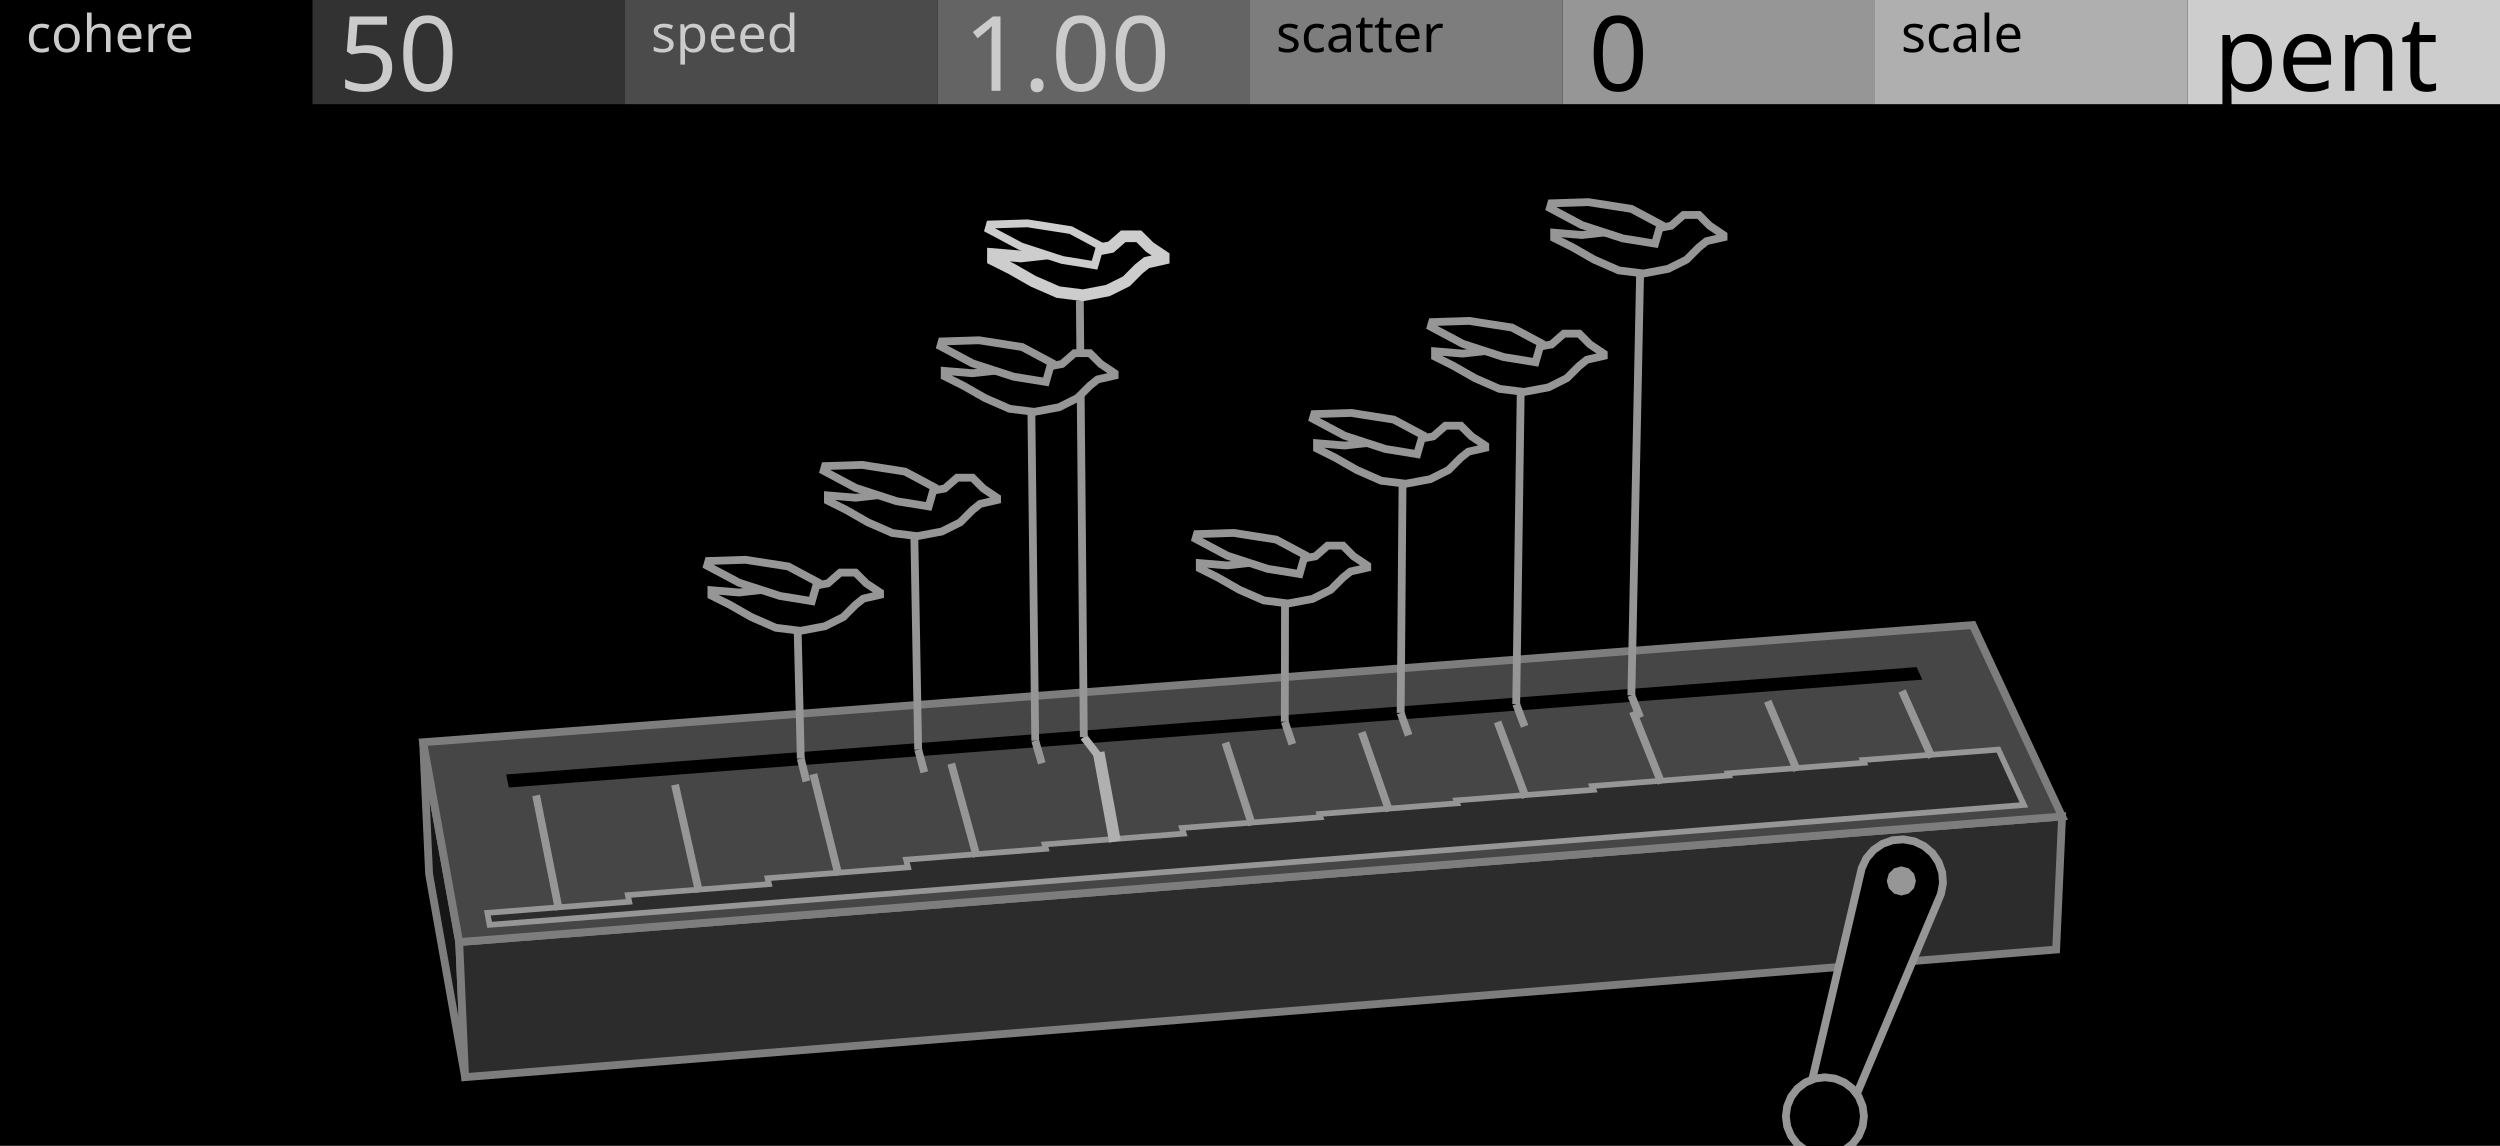
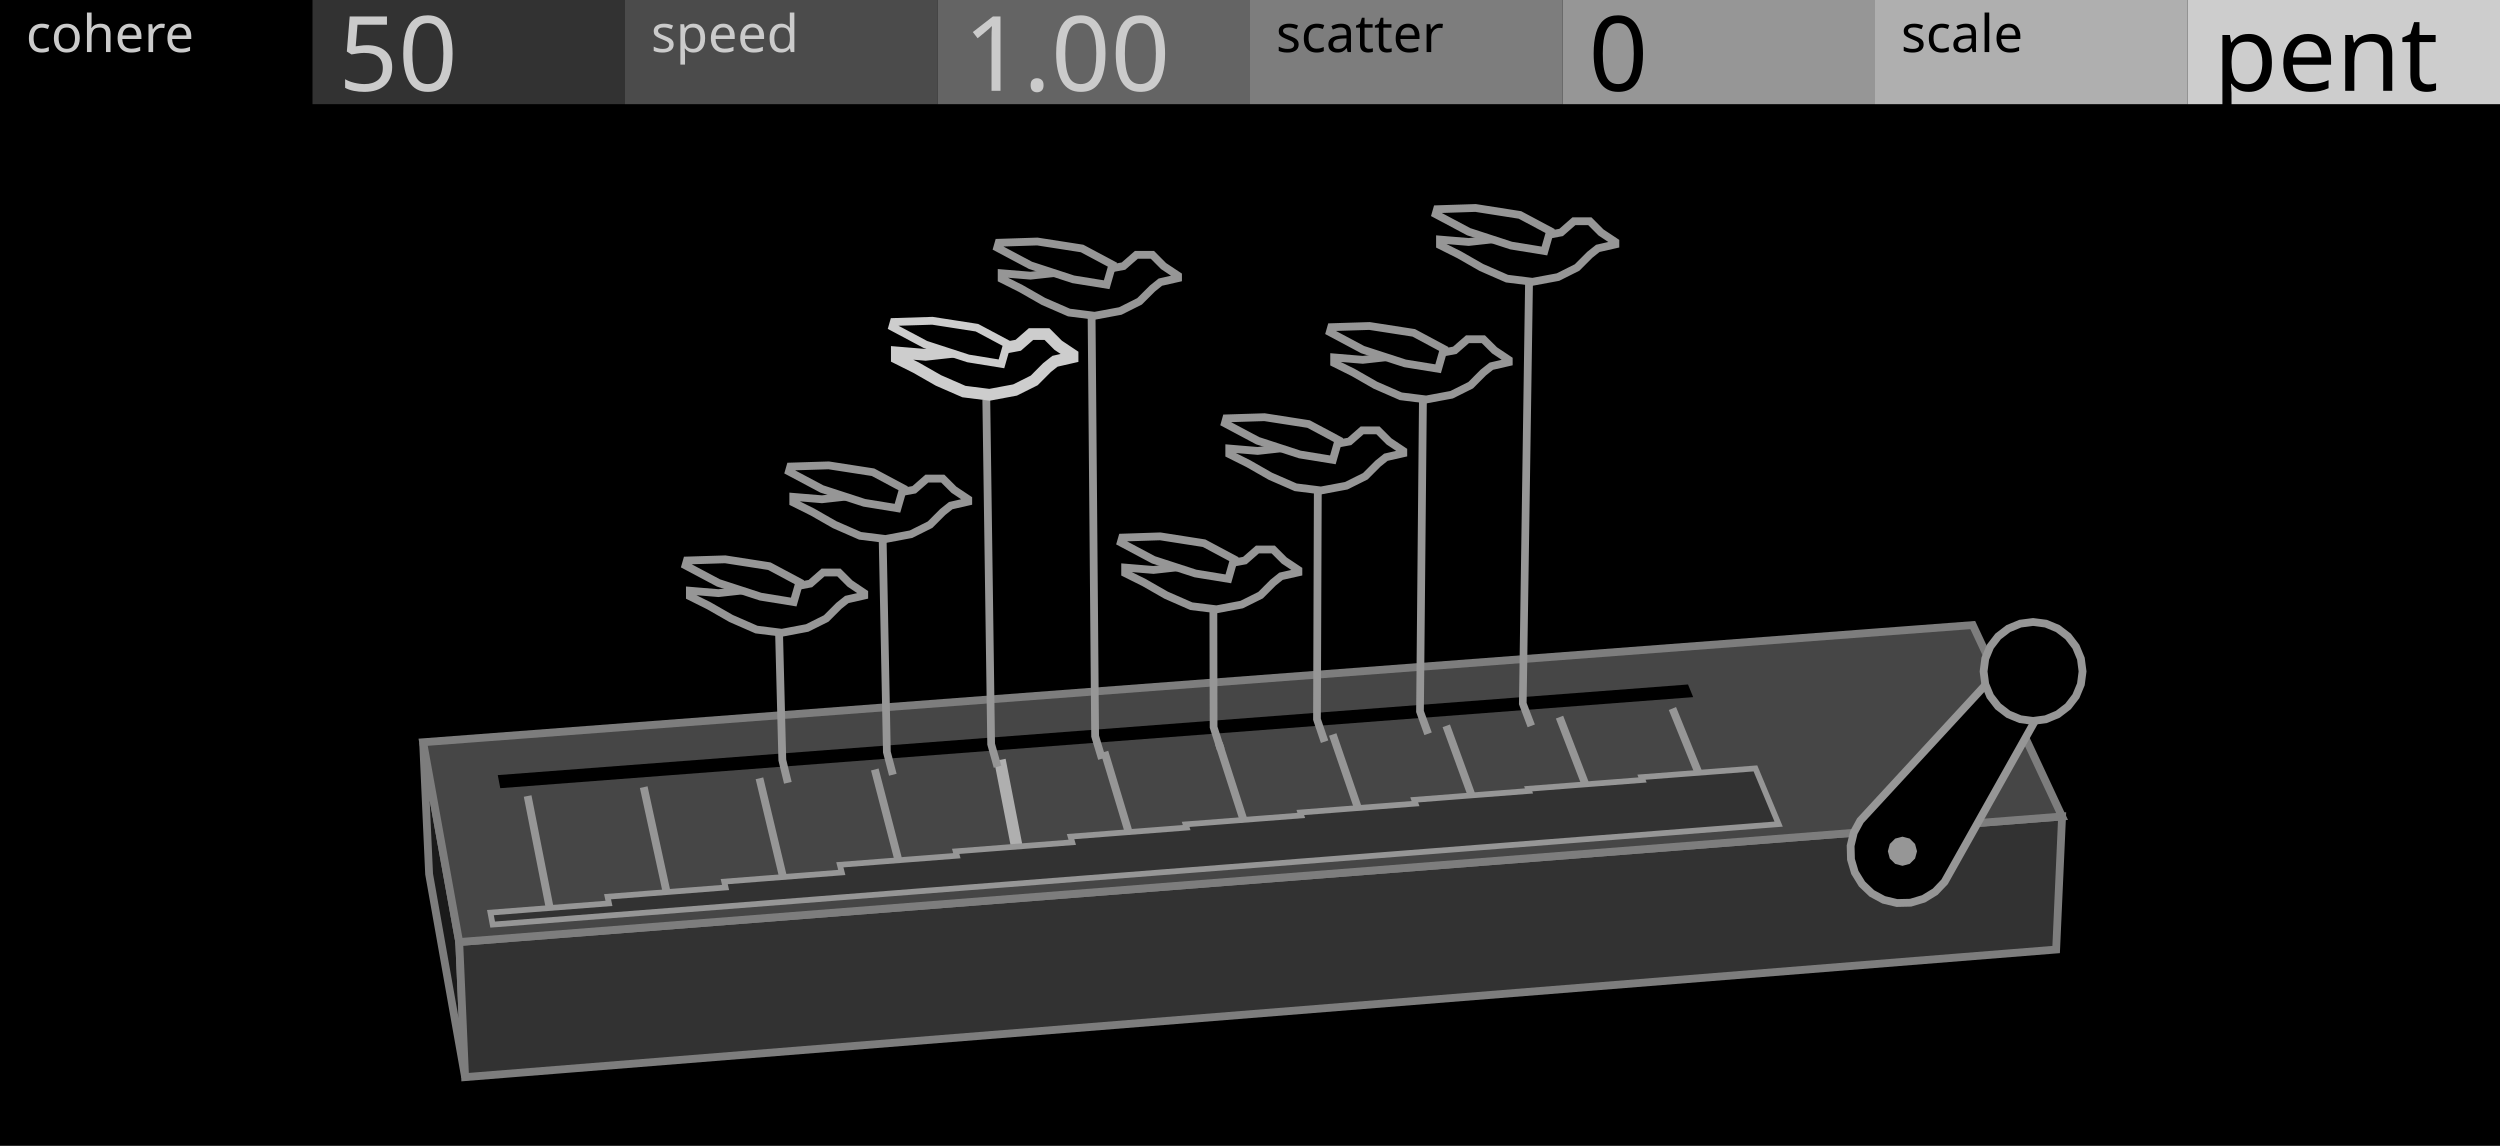
<svg xmlns="http://www.w3.org/2000/svg" width="480" height="220" viewBox="0 0 480 220">
  <g id="preview_canvas">
    <rect x="0" y="0" width="480" height="220" fill="#000000" stroke="none" />
  </g>
  <g id="preview_header">
    <rect x="0" y="0" width="60" height="20" fill="#000000" stroke="none" />
    <rect x="60" y="0" width="60" height="20" fill="#323232" stroke="none" />
    <rect x="120" y="0" width="60" height="20" fill="#4B4B4B" stroke="none" />
    <rect x="180" y="0" width="60" height="20" fill="#646464" stroke="none" />
    <rect x="240" y="0" width="60" height="20" fill="#7D7D7D" stroke="none" />
    <rect x="300" y="0" width="60" height="20" fill="#969696" stroke="none" />
    <rect x="360" y="0" width="60" height="20" fill="#AFAFAF" stroke="none" />
    <rect x="420" y="0" width="60" height="20" fill="#CDCDCD" stroke="none" />
    <text transform="matrix(1 0 0 1 5 10)" fill="#CBCBCB" stroke="none" font-family="UniversNextPro-Light" font-size="10px">cohere</text>
    <text transform="matrix(1 0 0 1 125 10)" fill="#CBCBCB" stroke="none" font-family="UniversNextPro-Light" font-size="10px">speed</text>
    <text transform="matrix(1 0 0 1 245 10)" fill="#000000" stroke="none" font-family="UniversNextPro-Light" font-size="10px">scatter</text>
    <text transform="matrix(1 0 0 1 365 10)" fill="#000000" stroke="none" font-family="UniversNextPro-Light" font-size="10px">scale</text>
    <text transform="matrix(1 0 0 1 65 17.44)" fill="#CBCBCB" stroke="none" font-family="UniversNextPro-Light" font-size="20px">50</text>
    <text transform="matrix(1 0 0 1 185 17.44)" fill="#CBCBCB" stroke="none" font-family="UniversNextPro-Light" font-size="20px">1.00</text>
    <text transform="matrix(1 0 0 1 305 17.44)" fill="#000000" stroke="none" font-family="UniversNextPro-Light" font-size="20px">0</text>
    <text transform="matrix(1 0 0 1 425 17.44)" fill="#000000" stroke="none" font-family="UniversNextPro-Light" font-size="20px">pent</text>
  </g>
-   <path d="M 88.17 180.87 L 81.24 142.51 L 82.39 167.83 L 89.3 206.81 Z" fill="#161616" stroke="#7D7D7D" stroke-width="1.5" />
-   <path d="M 88.17 180.87 L 395.92 156.76 L 394.78 182.31 L 89.3 206.81 Z" fill="#2C2C2C" stroke="#7D7D7D" stroke-width="1.5" />
+   <path d="M 88.17 180.87 L 81.24 142.51 L 82.39 167.83 L 89.3 206.81 Z" fill="#1A1A1A" stroke="#7D7D7D" stroke-width="1.5" />
+   <path d="M 88.17 180.87 L 395.92 156.76 L 394.78 182.31 L 89.3 206.81 Z" fill="#323232" stroke="#7D7D7D" stroke-width="1.5" />
  <path d="M 88.17 180.87 L 395.92 156.76 L 378.77 120.01 L 81.24 142.51 Z" fill="#464646" stroke="#7D7D7D" stroke-width="1.5" />
-   <path d="M 97.68 151.2 L 369.08 130.49 L 367.99 128.08 L 97.19 148.7 Z" fill="#000000" stroke="none" stroke-width="0" />
-   <path d="M 94 177.57 L 388.59 154.55 L 383.69 143.92 L 357.66 145.93 L 357.9 146.46 L 331.76 148.49 L 331.93 148.89 L 305.68 150.93 L 305.96 151.64 L 279.6 153.68 L 279.79 154.23 L 253.32 156.29 L 253.53 156.91 L 226.94 158.97 L 227.28 160.06 L 200.57 162.13 L 200.81 162.97 L 173.97 165.05 L 174.35 166.52 L 147.38 168.62 L 147.65 169.75 L 120.54 171.86 L 120.81 173.14 L 93.58 175.27 Z" fill="#2C2C2C" stroke="#969696" stroke-width="1.1" />
-   <path d="M 108.04 174.55 L 103.67 152.57 L 102.2 152.86 L 106.57 174.84 Z" fill="#969696" stroke="none" stroke-width="0" />
-   <path d="M 134.95 171.13 L 130.34 150.51 L 128.87 150.84 L 133.49 171.46 Z" fill="#969696" stroke="none" stroke-width="0" />
-   <path d="M 161.73 167.87 L 156.9 148.46 L 155.44 148.82 L 160.27 168.23 Z" fill="#969696" stroke="none" stroke-width="0" />
-   <path d="M 188.26 164.29 L 183.36 146.42 L 181.92 146.82 L 186.81 164.69 Z" fill="#969696" stroke="none" stroke-width="0" />
-   <path d="M 215.19 161.37 L 212.04 144.25 L 209.83 144.66 L 212.97 161.77 Z" fill="#AFAFAF" stroke="none" stroke-width="0" />
-   <path d="M 241.12 158.18 L 236 142.36 L 234.57 142.83 L 239.69 158.65 Z" fill="#969696" stroke="none" stroke-width="0" />
-   <path d="M 267.44 155.49 L 262.17 140.35 L 260.75 140.84 L 266.03 155.98 Z" fill="#969696" stroke="none" stroke-width="0" />
-   <path d="M 293.67 152.87 L 288.24 138.34 L 286.83 138.86 L 292.26 153.39 Z" fill="#969696" stroke="none" stroke-width="0" />
-   <path d="M 319.7 150.1 L 314.21 136.34 L 312.82 136.89 L 318.31 150.66 Z" fill="#969696" stroke="none" stroke-width="0" />
-   <path d="M 345.73 147.65 L 340.09 134.34 L 338.71 134.93 L 344.35 148.23 Z" fill="#969696" stroke="none" stroke-width="0" />
-   <path d="M 371.58 145.08 L 365.88 132.36 L 364.51 132.97 L 370.21 145.7 Z" fill="#969696" stroke="none" stroke-width="0" />
-   <path d="M 357.46 166.67 L 358.35 164.79 L 359.71 163.2 L 361.43 162.02 L 363.4 161.32 L 365.48 161.16 L 367.54 161.54 L 369.42 162.44 L 371.01 163.79 L 372.19 165.51 L 372.89 167.48 L 373.05 169.56 L 372.67 171.62 L 354.18 215.57 L 346.58 213.1 Z" fill="#000000" stroke="#969696" stroke-width="1.5" />
-   <path d="M 367.86 169.14 L 367.49 170.54 L 366.46 171.57 L 365.06 171.94 L 363.66 171.57 L 362.64 170.54 L 362.26 169.14 L 362.64 167.74 L 363.66 166.72 L 365.06 166.34 L 366.46 166.72 L 367.49 167.74 Z" fill="#969696" stroke="none" stroke-width="0" />
-   <path d="M 357.88 214.34 L 357.62 216.28 L 356.88 218.09 L 355.68 219.64 L 354.13 220.83 L 352.32 221.58 L 350.38 221.84 L 348.44 221.58 L 346.63 220.83 L 345.08 219.64 L 343.89 218.09 L 343.14 216.28 L 342.88 214.34 L 343.14 212.4 L 343.89 210.59 L 345.08 209.03 L 346.63 207.84 L 348.44 207.09 L 350.38 206.84 L 352.32 207.09 L 354.13 207.84 L 355.68 209.03 L 356.88 210.59 L 357.62 212.4 Z" fill="#000000" stroke="#969696" stroke-width="1.5" />
-   <path d="M 153.02 145.84 L 154.1 150.2 L 155.56 149.84 L 154.48 145.48 Z" fill="#969696" stroke="none" stroke-width="0" />
-   <path d="M 154.5 145.64 L 153.83 118.16 L 152.33 118.2 L 153 145.67 Z" fill="#969696" stroke="none" stroke-width="0" />
-   <path d="M 175.57 144.13 L 176.74 148.48 L 178.19 148.09 L 177.02 143.74 Z" fill="#969696" stroke="none" stroke-width="0" />
-   <path d="M 177.04 143.92 L 176.25 99.98 L 174.75 100 L 175.54 143.95 Z" fill="#969696" stroke="none" stroke-width="0" />
-   <path d="M 198.04 142.43 L 199.3 146.77 L 200.74 146.35 L 199.49 142.02 Z" fill="#969696" stroke="none" stroke-width="0" />
-   <path d="M 199.51 142.22 L 198.74 76.1 L 197.24 76.12 L 198.02 142.23 Z" fill="#969696" stroke="none" stroke-width="0" />
-   <path d="M 207.49 141.97 L 210.72 146.16 L 211.9 145.24 L 208.68 141.06 Z" fill="#AFAFAF" stroke="none" stroke-width="0" />
-   <path d="M 208.84 141.51 L 208.08 57.7 L 206.58 57.71 L 207.34 141.52 Z" fill="#969696" stroke="none" stroke-width="0" />
-   <path d="M 245.97 138.81 L 247.41 143.12 L 248.84 142.64 L 247.39 138.33 Z" fill="#969696" stroke="none" stroke-width="0" />
-   <path d="M 247.43 138.57 L 247.48 112.95 L 245.98 112.94 L 245.93 138.57 Z" fill="#969696" stroke="none" stroke-width="0" />
-   <path d="M 268.22 137.13 L 269.75 141.42 L 271.17 140.92 L 269.63 136.63 Z" fill="#969696" stroke="none" stroke-width="0" />
-   <path d="M 269.68 136.88 L 270.06 89.95 L 268.56 89.94 L 268.18 136.87 Z" fill="#969696" stroke="none" stroke-width="0" />
-   <path d="M 290.41 135.45 L 292.02 139.73 L 293.43 139.2 L 291.81 134.92 Z" fill="#969696" stroke="none" stroke-width="0" />
-   <path d="M 291.86 135.2 L 292.77 72.32 L 291.27 72.3 L 290.36 135.18 Z" fill="#969696" stroke="none" stroke-width="0" />
-   <path d="M 312.52 133.78 L 314.22 138.05 L 315.62 137.49 L 313.91 133.22 Z" fill="#969696" stroke="none" stroke-width="0" />
-   <path d="M 313.97 133.52 L 315.71 49.57 L 314.21 49.54 L 312.47 133.49 Z" fill="#969696" stroke="none" stroke-width="0" />
-   <path d="M 168.97 113.76 L 168.97 114.2 L 165.74 114.94 L 164.26 116.12 L 161.91 118.47 L 158.38 120.24 L 153.67 121.12 L 148.95 120.53 L 144.24 118.47 L 140.12 116.12 L 136.59 114.35 L 136.59 113.32 L 141.89 113.76 L 147.19 113.17 L 152.49 112.58 L 156.61 112.44 L 158.96 112 L 161.32 109.94 L 164.26 109.94 L 166.32 112 Z" fill="#000000" stroke="#969696" stroke-width="1.5" />
-   <path d="M 155.87 115.42 L 149.73 114.42 L 141.89 111.87 L 135.77 108.62 L 136.03 107.71 L 143.14 107.48 L 151.35 108.76 L 156.93 111.74 Z" fill="#000000" stroke="#969696" stroke-width="1.5" />
-   <path d="M 191.44 95.56 L 191.44 96 L 188.2 96.74 L 186.72 97.92 L 184.36 100.29 L 180.81 102.06 L 176.09 102.94 L 171.36 102.35 L 166.64 100.29 L 162.5 97.92 L 158.96 96.15 L 158.96 95.12 L 164.28 95.56 L 169.59 94.97 L 174.91 94.38 L 179.04 94.23 L 181.4 93.79 L 183.77 91.72 L 186.72 91.72 L 188.79 93.79 Z" fill="#000000" stroke="#969696" stroke-width="1.5" />
-   <path d="M 178.31 97.23 L 172.14 96.23 L 164.27 93.66 L 158.14 90.4 L 158.4 89.49 L 165.53 89.26 L 173.77 90.55 L 179.36 93.53 Z" fill="#000000" stroke="#969696" stroke-width="1.5" />
-   <path d="M 214.01 71.66 L 214.01 72.11 L 210.75 72.85 L 209.26 74.04 L 206.89 76.41 L 203.33 78.19 L 198.58 79.08 L 193.84 78.49 L 189.09 76.41 L 184.94 74.04 L 181.38 72.26 L 181.38 71.22 L 186.72 71.66 L 192.06 71.07 L 197.4 70.48 L 201.55 70.33 L 203.92 69.88 L 206.3 67.81 L 209.26 67.81 L 211.34 69.88 Z" fill="#000000" stroke="#969696" stroke-width="1.5" />
-   <path d="M 200.81 73.33 L 194.62 72.33 L 186.71 69.76 L 180.56 66.48 L 180.82 65.56 L 187.98 65.33 L 196.25 66.63 L 201.87 69.63 Z" fill="#000000" stroke="#969696" stroke-width="1.5" />
-   <path d="M 223.42 49.24 L 223.42 49.69 L 220.14 50.43 L 218.65 51.62 L 216.27 54.01 L 212.69 55.79 L 207.93 56.69 L 203.16 56.09 L 198.39 54.01 L 194.22 51.62 L 190.65 49.83 L 190.65 48.79 L 196.01 49.24 L 201.37 48.64 L 206.73 48.05 L 210.91 47.9 L 213.29 47.45 L 215.67 45.37 L 218.65 45.37 L 220.74 47.45 Z" fill="#000000" stroke="#CDCDCD" stroke-width="2.25" />
-   <path d="M 210.16 50.92 L 203.94 49.91 L 196.01 47.32 L 189.82 44.03 L 190.08 43.11 L 197.28 42.88 L 205.58 44.18 L 211.23 47.19 Z" fill="#000000" stroke="#CDCDCD" stroke-width="1.5" />
-   <path d="M 262.51 108.56 L 262.51 109 L 259.3 109.73 L 257.84 110.9 L 255.5 113.24 L 251.99 114.99 L 247.31 115.87 L 242.64 115.28 L 237.96 113.24 L 233.87 110.9 L 230.36 109.14 L 230.36 108.12 L 235.62 108.56 L 240.88 107.97 L 246.14 107.39 L 250.24 107.24 L 252.57 106.81 L 254.91 104.76 L 257.84 104.76 L 259.88 106.81 Z" fill="#000000" stroke="#969696" stroke-width="1.5" />
-   <path d="M 249.51 110.21 L 243.4 109.22 L 235.62 106.68 L 229.55 103.45 L 229.81 102.55 L 236.87 102.32 L 245.02 103.6 L 250.55 106.55 Z" fill="#000000" stroke="#969696" stroke-width="1.5" />
-   <path d="M 285.17 85.54 L 285.17 85.98 L 281.94 86.72 L 280.47 87.89 L 278.12 90.24 L 274.6 92 L 269.9 92.88 L 265.2 92.3 L 260.5 90.24 L 256.39 87.89 L 252.87 86.13 L 252.87 85.1 L 258.16 85.54 L 263.44 84.96 L 268.73 84.37 L 272.84 84.22 L 275.19 83.78 L 277.53 81.73 L 280.47 81.73 L 282.53 83.78 Z" fill="#000000" stroke="#969696" stroke-width="1.5" />
-   <path d="M 272.1 87.2 L 265.97 86.2 L 258.15 83.65 L 252.06 80.41 L 252.32 79.51 L 259.41 79.28 L 267.59 80.56 L 273.16 83.53 Z" fill="#000000" stroke="#969696" stroke-width="1.5" />
-   <path d="M 307.92 67.89 L 307.92 68.33 L 304.68 69.07 L 303.21 70.25 L 300.85 72.6 L 297.32 74.37 L 292.61 75.25 L 287.89 74.66 L 283.18 72.6 L 279.06 70.25 L 275.53 68.48 L 275.53 67.45 L 280.83 67.89 L 286.13 67.3 L 291.43 66.71 L 295.55 66.57 L 297.91 66.12 L 300.26 64.06 L 303.21 64.06 L 305.27 66.12 Z" fill="#000000" stroke="#969696" stroke-width="1.5" />
-   <path d="M 294.82 69.55 L 288.67 68.55 L 280.83 66 L 274.71 62.74 L 274.97 61.84 L 282.08 61.61 L 290.29 62.89 L 295.87 65.87 Z" fill="#000000" stroke="#969696" stroke-width="1.5" />
-   <path d="M 330.92 45.12 L 330.92 45.56 L 327.67 46.3 L 326.19 47.48 L 323.83 49.85 L 320.28 51.62 L 315.55 52.51 L 310.82 51.92 L 306.08 49.85 L 301.94 47.48 L 298.4 45.71 L 298.4 44.68 L 303.72 45.12 L 309.04 44.53 L 314.36 43.94 L 318.5 43.79 L 320.87 43.34 L 323.24 41.27 L 326.19 41.27 L 328.26 43.34 Z" fill="#000000" stroke="#969696" stroke-width="1.5" />
-   <path d="M 317.77 46.78 L 311.59 45.78 L 303.72 43.22 L 297.58 39.95 L 297.84 39.04 L 304.98 38.81 L 313.22 40.1 L 318.83 43.09 Z" fill="#000000" stroke="#969696" stroke-width="1.5" />
+   <path d="M 96.05 151.33 L 325.09 133.85 L 324.1 131.42 L 95.57 148.82 Z" fill="#000000" stroke="none" stroke-width="0" />
+   <path d="M 106.61 175.83 L 102.04 152.69 L 100.57 152.98 L 105.13 176.12 Z" fill="#969696" stroke="none" stroke-width="0" />
+   <path d="M 129.36 174.04 L 124.33 150.97 L 122.86 151.29 L 127.89 174.36 Z" fill="#969696" stroke="none" stroke-width="0" />
+   <path d="M 152.04 172.25 L 146.54 149.26 L 145.09 149.61 L 150.58 172.6 Z" fill="#969696" stroke="none" stroke-width="0" />
+   <path d="M 174.65 170.47 L 168.69 147.55 L 167.24 147.93 L 173.2 170.85 Z" fill="#969696" stroke="none" stroke-width="0" />
+   <path d="M 197.56 168.68 L 193.08 145.69 L 190.87 146.12 L 195.36 169.11 Z" fill="#AFAFAF" stroke="none" stroke-width="0" />
+   <path d="M 219.65 166.93 L 212.78 144.15 L 211.34 144.59 L 218.21 167.36 Z" fill="#969696" stroke="none" stroke-width="0" />
+   <path d="M 242.04 165.16 L 234.72 142.46 L 233.29 142.92 L 240.61 165.62 Z" fill="#969696" stroke="none" stroke-width="0" />
+   <path d="M 264.36 163.41 L 256.59 140.78 L 255.17 141.26 L 262.94 163.89 Z" fill="#969696" stroke="none" stroke-width="0" />
+   <path d="M 286.61 161.66 L 278.39 139.1 L 276.98 139.61 L 285.2 162.17 Z" fill="#969696" stroke="none" stroke-width="0" />
+   <path d="M 308.79 159.91 L 300.13 137.42 L 298.73 137.96 L 307.39 160.45 Z" fill="#969696" stroke="none" stroke-width="0" />
+   <path d="M 330.9 158.17 L 321.8 135.75 L 320.41 136.32 L 329.51 158.73 Z" fill="#969696" stroke="none" stroke-width="0" />
+   <path d="M 94.59 177.52 L 341.5 158.23 L 337.04 147.53 L 315.16 149.22 L 315.37 149.75 L 293.41 151.45 L 293.57 151.86 L 271.53 153.57 L 271.78 154.29 L 249.66 156 L 249.84 156.56 L 227.64 158.28 L 227.84 158.9 L 205.55 160.63 L 205.87 161.72 L 183.49 163.46 L 183.72 164.3 L 161.25 166.04 L 161.62 167.51 L 139.05 169.27 L 139.31 170.4 L 116.65 172.17 L 116.92 173.45 L 94.16 175.22 Z" fill="#323232" stroke="#969696" stroke-width="1.1" />
+   <path d="M 373.36 169.32 L 371.56 171.21 L 369.34 172.57 L 366.83 173.32 L 364.22 173.38 L 361.68 172.77 L 359.39 171.53 L 357.5 169.73 L 356.13 167.51 L 355.39 165 L 355.32 162.39 L 355.93 159.86 L 357.18 157.56 L 386.31 125.98 L 394.4 131.86 Z" fill="#000000" stroke="#969696" stroke-width="1.5" />
+   <path d="M 368.07 163.44 L 367.69 164.84 L 366.67 165.86 L 365.27 166.24 L 363.87 165.86 L 362.84 164.84 L 362.47 163.44 L 362.84 162.04 L 363.87 161.01 L 365.27 160.64 L 366.67 161.01 L 367.69 162.04 Z" fill="#969696" stroke="none" stroke-width="0" />
+   <path d="M 399.85 128.92 L 399.53 131.38 L 398.58 133.67 L 397.07 135.63 L 395.1 137.14 L 392.81 138.09 L 390.35 138.42 L 387.89 138.09 L 385.6 137.14 L 383.63 135.63 L 382.12 133.67 L 381.17 131.38 L 380.85 128.92 L 381.17 126.46 L 382.12 124.17 L 383.63 122.2 L 385.6 120.69 L 387.89 119.74 L 390.35 119.42 L 392.81 119.74 L 395.1 120.69 L 397.07 122.2 L 398.58 124.17 L 399.53 126.46 Z" fill="#000000" stroke="#969696" stroke-width="1.5" />
+   <path d="M 152 150.12 L 150.95 145.83 L 150.25 118.43 L 148.75 118.46 L 149.46 146.03 L 150.54 150.47 Z" fill="#969696" stroke="none" stroke-width="0" />
+   <path d="M 172.15 148.56 L 171.02 144.29 L 170.16 100.42 L 168.66 100.45 L 169.54 144.5 L 170.7 148.94 Z" fill="#969696" stroke="none" stroke-width="0" />
+   <path d="M 192.25 147.01 L 191.04 142.76 L 190.12 76.72 L 188.62 76.74 L 189.56 142.98 L 190.8 147.42 Z" fill="#969696" stroke="none" stroke-width="0" />
+   <path d="M 212.29 145.46 L 211.01 141.24 L 210.31 57.55 L 208.81 57.56 L 209.52 141.46 L 210.85 145.89 Z" fill="#969696" stroke="none" stroke-width="0" />
+   <path d="M 235.12 143.7 L 233.75 139.5 L 233.71 113.97 L 232.21 113.97 L 232.27 139.73 L 233.69 144.16 Z" fill="#969696" stroke="none" stroke-width="0" />
+   <path d="M 255.03 142.16 L 253.6 137.98 L 253.78 91.14 L 252.28 91.13 L 252.12 138.22 L 253.61 142.65 Z" fill="#969696" stroke="none" stroke-width="0" />
+   <path d="M 274.9 140.63 L 273.38 136.47 L 273.98 73.66 L 272.48 73.65 L 271.9 136.72 L 273.48 141.14 Z" fill="#969696" stroke="none" stroke-width="0" />
+   <path d="M 294.7 139.1 L 293.11 134.96 L 294.37 51.06 L 292.87 51.04 L 291.64 135.22 L 293.3 139.63 Z" fill="#969696" stroke="none" stroke-width="0" />
+   <path d="M 165.93 113.88 L 165.93 114.34 L 162.59 115.1 L 161.07 116.31 L 158.63 118.75 L 154.98 120.57 L 150.11 121.49 L 145.24 120.88 L 140.37 118.75 L 136.11 116.31 L 132.46 114.49 L 132.46 113.42 L 137.94 113.88 L 143.42 113.27 L 148.89 112.66 L 153.15 112.51 L 155.59 112.05 L 158.02 109.92 L 161.07 109.92 L 163.2 112.05 Z" fill="#000000" stroke="#969696" stroke-width="1.5" />
+   <path d="M 152.39 115.59 L 146.04 114.56 L 137.94 111.92 L 131.62 108.56 L 131.89 107.62 L 139.24 107.39 L 147.72 108.71 L 153.49 111.79 Z" fill="#000000" stroke="#969696" stroke-width="1.5" />
+   <path d="M 185.9 95.86 L 185.9 96.31 L 182.54 97.08 L 181.01 98.3 L 178.57 100.74 L 174.91 102.57 L 170.02 103.49 L 165.14 102.88 L 160.25 100.74 L 155.98 98.3 L 152.31 96.47 L 152.31 95.4 L 157.81 95.86 L 163.3 95.25 L 168.8 94.64 L 173.07 94.48 L 175.52 94.03 L 177.96 91.89 L 181.01 91.89 L 183.15 94.03 Z" fill="#000000" stroke="#969696" stroke-width="1.5" />
+   <path d="M 172.31 97.58 L 165.94 96.54 L 157.81 93.89 L 151.47 90.52 L 151.74 89.58 L 159.11 89.35 L 167.62 90.67 L 173.41 93.76 Z" fill="#000000" stroke="#969696" stroke-width="1.5" />
+   <path d="M 205.93 68.13 L 205.93 68.59 L 202.56 69.36 L 201.02 70.58 L 198.57 73.04 L 194.89 74.88 L 189.98 75.8 L 185.07 75.18 L 180.17 73.04 L 175.87 70.58 L 172.19 68.74 L 172.19 67.67 L 177.71 68.13 L 183.23 67.52 L 188.75 66.9 L 193.05 66.75 L 195.5 66.29 L 197.96 64.14 L 201.02 64.14 L 203.17 66.29 Z" fill="#000000" stroke="#CDCDCD" stroke-width="2.25" />
+   <path d="M 192.28 69.86 L 185.88 68.82 L 177.71 66.16 L 171.34 62.77 L 171.61 61.82 L 179.02 61.59 L 187.57 62.92 L 193.38 66.02 Z" fill="#000000" stroke="#CDCDCD" stroke-width="1.5" />
+   <path d="M 226.18 52.93 L 226.18 53.4 L 222.79 54.17 L 221.26 55.4 L 218.79 57.86 L 215.1 59.71 L 210.17 60.63 L 205.25 60.01 L 200.32 57.86 L 196.01 55.4 L 192.32 53.55 L 192.32 52.47 L 197.86 52.93 L 203.4 52.32 L 208.94 51.7 L 213.25 51.55 L 215.71 51.09 L 218.18 48.93 L 221.26 48.93 L 223.41 51.09 Z" fill="#000000" stroke="#969696" stroke-width="1.5" />
+   <path d="M 212.48 54.67 L 206.06 53.63 L 197.86 50.95 L 191.47 47.55 L 191.74 46.61 L 199.17 46.37 L 207.76 47.71 L 213.59 50.82 Z" fill="#000000" stroke="#969696" stroke-width="1.5" />
+   <path d="M 249.29 109.43 L 249.29 109.89 L 245.96 110.64 L 244.45 111.85 L 242.03 114.27 L 238.4 116.08 L 233.57 116.99 L 228.73 116.39 L 223.89 114.27 L 219.66 111.85 L 216.03 110.04 L 216.03 108.98 L 221.47 109.43 L 226.91 108.83 L 232.36 108.22 L 236.59 108.07 L 239.01 107.62 L 241.43 105.5 L 244.45 105.5 L 246.57 107.62 Z" fill="#000000" stroke="#969696" stroke-width="1.5" />
+   <path d="M 235.84 111.14 L 229.52 110.11 L 221.47 107.49 L 215.19 104.15 L 215.46 103.22 L 222.76 102.98 L 231.19 104.3 L 236.92 107.36 Z" fill="#000000" stroke="#969696" stroke-width="1.5" />
+   <path d="M 269.43 86.58 L 269.43 87.03 L 266.09 87.79 L 264.57 89.01 L 262.14 91.44 L 258.49 93.26 L 253.63 94.17 L 248.77 93.56 L 243.91 91.44 L 239.66 89.01 L 236.02 87.19 L 236.02 86.12 L 241.48 86.58 L 246.95 85.97 L 252.42 85.36 L 256.67 85.21 L 259.1 84.76 L 261.53 82.63 L 264.57 82.63 L 266.7 84.76 Z" fill="#000000" stroke="#969696" stroke-width="1.5" />
+   <path d="M 255.91 88.29 L 249.57 87.26 L 241.48 84.62 L 235.18 81.27 L 235.44 80.33 L 242.78 80.1 L 251.25 81.42 L 257 84.49 Z" fill="#000000" stroke="#969696" stroke-width="1.5" />
+   <path d="M 289.68 69.09 L 289.68 69.54 L 286.33 70.31 L 284.8 71.52 L 282.37 73.96 L 278.71 75.79 L 273.83 76.7 L 268.96 76.09 L 264.08 73.96 L 259.82 71.52 L 256.16 69.7 L 256.16 68.63 L 261.65 69.09 L 267.13 68.48 L 272.62 67.87 L 276.88 67.72 L 279.32 67.26 L 281.76 65.13 L 284.8 65.13 L 286.94 67.26 Z" fill="#000000" stroke="#969696" stroke-width="1.5" />
+   <path d="M 276.12 70.8 L 269.76 69.77 L 261.64 67.13 L 255.32 63.76 L 255.59 62.82 L 262.95 62.59 L 271.44 63.91 L 277.21 67 Z" fill="#000000" stroke="#969696" stroke-width="1.5" />
+   <path d="M 310.15 46.46 L 310.15 46.92 L 306.78 47.69 L 305.25 48.91 L 302.8 51.36 L 299.13 53.2 L 294.23 54.11 L 289.34 53.5 L 284.44 51.36 L 280.16 48.91 L 276.48 47.07 L 276.48 46 L 281.99 46.46 L 287.5 45.85 L 293.01 45.24 L 297.29 45.09 L 299.74 44.63 L 302.19 42.48 L 305.25 42.48 L 307.39 44.63 Z" fill="#000000" stroke="#969696" stroke-width="1.5" />
+   <path d="M 296.53 48.19 L 290.14 47.15 L 281.99 44.49 L 275.64 41.11 L 275.91 40.17 L 283.3 39.93 L 291.83 41.27 L 297.63 44.36 Z" fill="#000000" stroke="#969696" stroke-width="1.5" />
</svg>
